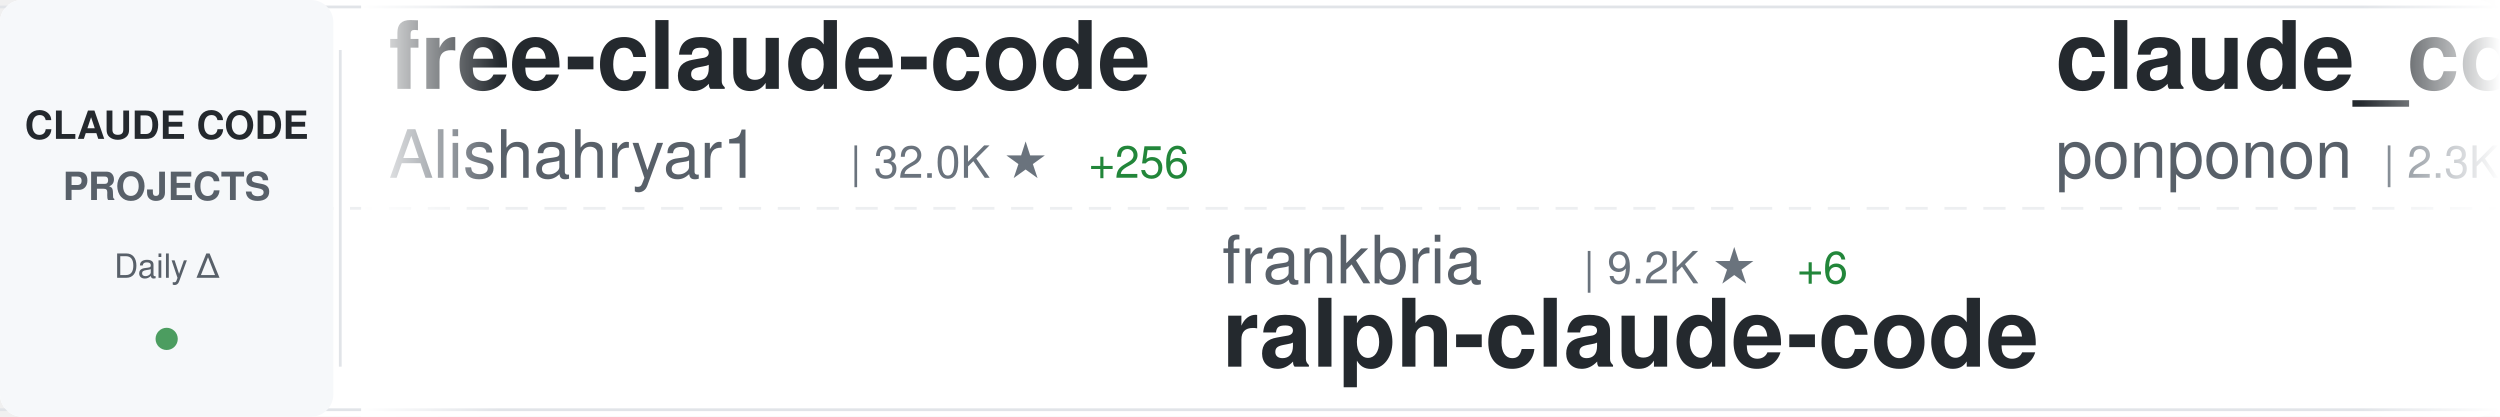
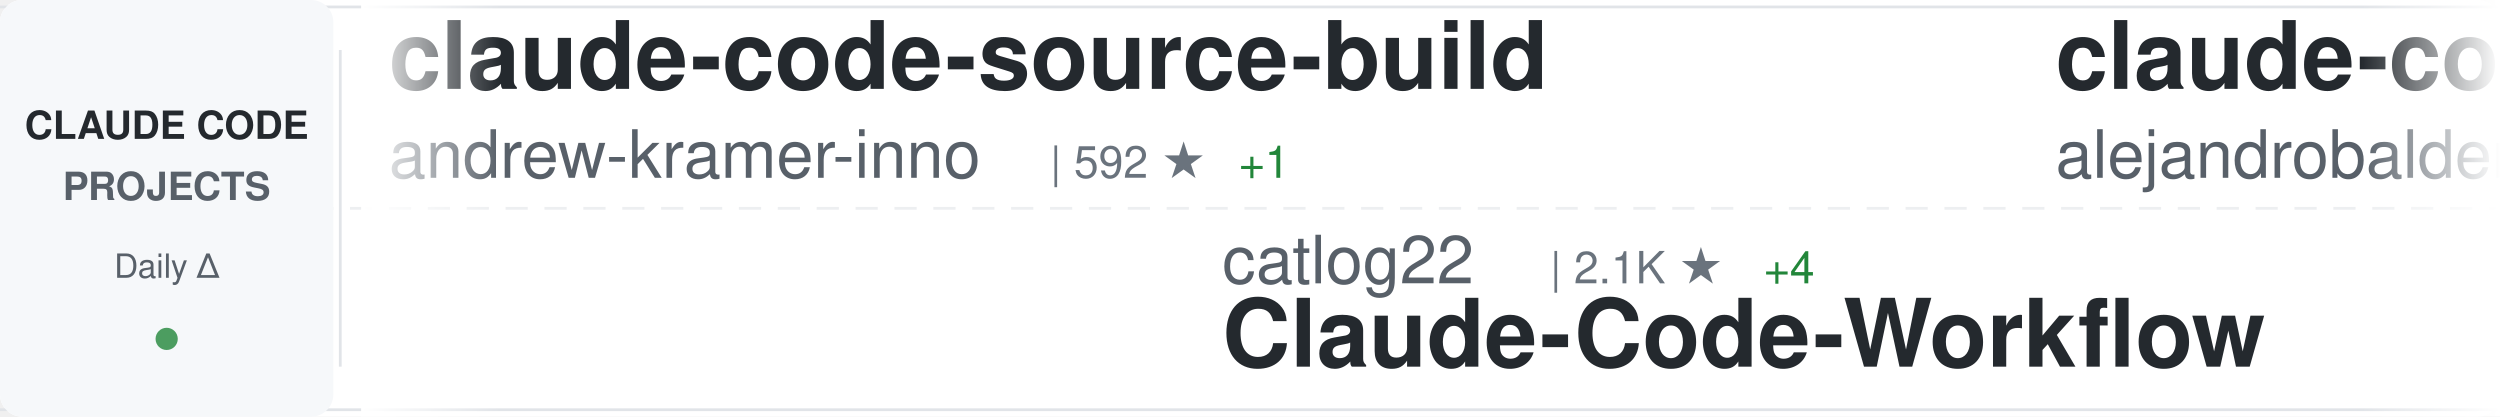
<svg xmlns="http://www.w3.org/2000/svg" width="900" height="150">
  <defs>
    <linearGradient id="awesomeLeftFade" x1="0%" y1="0%" x2="100%" y2="0%">
      <stop offset="0%" style="stop-color:#ffffff;stop-opacity:1" />
      <stop offset="100%" style="stop-color:#ffffff;stop-opacity:0" />
    </linearGradient>
    <linearGradient id="awesomeRightFade" x1="0%" y1="0%" x2="100%" y2="0%">
      <stop offset="0%" style="stop-color:#ffffff;stop-opacity:0" />
      <stop offset="100%" style="stop-color:#ffffff;stop-opacity:1" />
    </linearGradient>
  </defs>
  <rect width="900" height="150" fill="#ffffff" rx="8" />
  <rect x="0" y="2" width="900" height="1" fill="#e1e4e8" />
  <rect x="0" y="147" width="900" height="1" fill="#e1e4e8" />
  <line x1="0" y1="75" x2="900" y2="75" stroke="#e1e4e8" stroke-width="1" stroke-dasharray="8 6" opacity="0.6" />
  <rect x="0" y="0" width="120" height="150" fill="#f6f8fa" rx="8" />
  <text x="60" y="50" font-family="-apple-system, BlinkMacSystemFont, 'Segoe UI', Helvetica, Arial, sans-serif" font-size="14" font-weight="600" fill="#24292e" text-anchor="middle">CLAUDE CODE</text>
  <text x="60" y="72" font-family="-apple-system, BlinkMacSystemFont, 'Segoe UI', Helvetica, Arial, sans-serif" font-size="14" font-weight="600" fill="#586069" text-anchor="middle">PROJECTS</text>
  <text x="60" y="100" font-family="-apple-system, BlinkMacSystemFont, 'Segoe UI', Helvetica, Arial, sans-serif" font-size="12" font-weight="500" fill="#586069" text-anchor="middle">Daily Δ</text>
  <circle cx="60" cy="122" r="4" fill="#22863a" opacity="0.8" />
  <rect x="122" y="18" width="1" height="114" fill="#e1e4e8" />
  <clipPath id="awesomeTickerClip">
    <rect x="130" y="0" width="770" height="150" />
  </clipPath>
  <g clip-path="url(#awesomeTickerClip)">
    <g id="awesomeTickerItems">
      <animateTransform attributeName="transform" attributeType="XML" type="translate" from="0 0" to="-3000 0" dur="54s" repeatCount="indefinite" />
      <g transform="translate(0, 0)">
-         <text x="140" y="32" font-family="-apple-system, BlinkMacSystemFont, 'Segoe UI', Helvetica, Arial, sans-serif" font-size="34" font-weight="600" fill="#24292e">free-claude-code</text>
-         <text x="140" y="64" font-family="-apple-system, BlinkMacSystemFont, 'Segoe UI', Helvetica, Arial, sans-serif" font-size="24" font-weight="400" fill="#586069">Alishahryar1</text>
-         <text x="306" y="64" font-family="-apple-system, BlinkMacSystemFont, 'Segoe UI', Helvetica, Arial, sans-serif" font-size="16" font-weight="500" fill="#6a737d">| 32.0K ★</text>
-         <text x="392" y="64" font-family="-apple-system, BlinkMacSystemFont, 'Segoe UI', Helvetica, Arial, sans-serif" font-size="16" font-weight="500" fill="#22863a"> +256</text>
+         <text x="140" y="32" font-family="-apple-system, BlinkMacSystemFont, 'Segoe UI', Helvetica, Arial, sans-serif" font-size="34" font-weight="600" fill="#24292e">claude-code-source-build</text>
+         <text x="140" y="64" font-family="-apple-system, BlinkMacSystemFont, 'Segoe UI', Helvetica, Arial, sans-serif" font-size="24" font-weight="400" fill="#586069">andrew-kramer-inno</text>
+         <text x="378" y="64" font-family="-apple-system, BlinkMacSystemFont, 'Segoe UI', Helvetica, Arial, sans-serif" font-size="16" font-weight="500" fill="#6a737d">| 592 ★</text>
+         <text x="446" y="64" font-family="-apple-system, BlinkMacSystemFont, 'Segoe UI', Helvetica, Arial, sans-serif" font-size="16" font-weight="500" fill="#22863a"> +1</text>
      </g>
      <g transform="translate(300, 0)">
-         <text x="140" y="102" font-family="-apple-system, BlinkMacSystemFont, 'Segoe UI', Helvetica, Arial, sans-serif" font-size="24" font-weight="400" fill="#586069">frankbria</text>
-         <text x="270" y="102" font-family="-apple-system, BlinkMacSystemFont, 'Segoe UI', Helvetica, Arial, sans-serif" font-size="16" font-weight="500" fill="#6a737d">| 9.2K ★</text>
-         <text x="347" y="102" font-family="-apple-system, BlinkMacSystemFont, 'Segoe UI', Helvetica, Arial, sans-serif" font-size="16" font-weight="500" fill="#22863a"> +6</text>
-         <text x="140" y="132" font-family="-apple-system, BlinkMacSystemFont, 'Segoe UI', Helvetica, Arial, sans-serif" font-size="34" font-weight="600" fill="#24292e">ralph-claude-code</text>
+         <text x="140" y="102" font-family="-apple-system, BlinkMacSystemFont, 'Segoe UI', Helvetica, Arial, sans-serif" font-size="24" font-weight="400" fill="#586069">catlog22</text>
+         <text x="258" y="102" font-family="-apple-system, BlinkMacSystemFont, 'Segoe UI', Helvetica, Arial, sans-serif" font-size="16" font-weight="500" fill="#6a737d">| 2.1K ★</text>
+         <text x="335" y="102" font-family="-apple-system, BlinkMacSystemFont, 'Segoe UI', Helvetica, Arial, sans-serif" font-size="16" font-weight="500" fill="#22863a"> +4</text>
+         <text x="140" y="132" font-family="-apple-system, BlinkMacSystemFont, 'Segoe UI', Helvetica, Arial, sans-serif" font-size="34" font-weight="600" fill="#24292e">Claude-Code-Workflow</text>
      </g>
      <g transform="translate(600, 0)">
-         <text x="140" y="32" font-family="-apple-system, BlinkMacSystemFont, 'Segoe UI', Helvetica, Arial, sans-serif" font-size="34" font-weight="600" fill="#24292e">claude_code_src</text>
-         <text x="140" y="64" font-family="-apple-system, BlinkMacSystemFont, 'Segoe UI', Helvetica, Arial, sans-serif" font-size="24" font-weight="400" fill="#586069">ponponon</text>
-         <text x="258" y="64" font-family="-apple-system, BlinkMacSystemFont, 'Segoe UI', Helvetica, Arial, sans-serif" font-size="16" font-weight="500" fill="#6a737d">| 2.3K ★</text>
-         <text x="335" y="64" font-family="-apple-system, BlinkMacSystemFont, 'Segoe UI', Helvetica, Arial, sans-serif" font-size="16" font-weight="500" fill="#22863a"> +1</text>
+         <text x="140" y="32" font-family="-apple-system, BlinkMacSystemFont, 'Segoe UI', Helvetica, Arial, sans-serif" font-size="34" font-weight="600" fill="#24292e">claude-code-from-source</text>
+         <text x="140" y="64" font-family="-apple-system, BlinkMacSystemFont, 'Segoe UI', Helvetica, Arial, sans-serif" font-size="24" font-weight="400" fill="#586069">alejandrobalderas</text>
+         <text x="366" y="64" font-family="-apple-system, BlinkMacSystemFont, 'Segoe UI', Helvetica, Arial, sans-serif" font-size="16" font-weight="500" fill="#6a737d">| 2.2K ★</text>
+         <text x="443" y="64" font-family="-apple-system, BlinkMacSystemFont, 'Segoe UI', Helvetica, Arial, sans-serif" font-size="16" font-weight="500" fill="#22863a"> +11</text>
      </g>
      <g transform="translate(900, 0)">
-         <text x="140" y="102" font-family="-apple-system, BlinkMacSystemFont, 'Segoe UI', Helvetica, Arial, sans-serif" font-size="24" font-weight="400" fill="#586069">pedrohcgs</text>
-         <text x="270" y="102" font-family="-apple-system, BlinkMacSystemFont, 'Segoe UI', Helvetica, Arial, sans-serif" font-size="16" font-weight="500" fill="#6a737d">| 1.2K ★</text>
-         <text x="347" y="102" font-family="-apple-system, BlinkMacSystemFont, 'Segoe UI', Helvetica, Arial, sans-serif" font-size="16" font-weight="500" fill="#22863a"> +5</text>
-         <text x="140" y="132" font-family="-apple-system, BlinkMacSystemFont, 'Segoe UI', Helvetica, Arial, sans-serif" font-size="34" font-weight="600" fill="#24292e">claude-code-my-workflow</text>
+         <text x="140" y="102" font-family="-apple-system, BlinkMacSystemFont, 'Segoe UI', Helvetica, Arial, sans-serif" font-size="24" font-weight="400" fill="#586069">AICoderTudou</text>
+         <text x="306" y="102" font-family="-apple-system, BlinkMacSystemFont, 'Segoe UI', Helvetica, Arial, sans-serif" font-size="16" font-weight="500" fill="#6a737d">| 500 ★</text>
+         <text x="140" y="132" font-family="-apple-system, BlinkMacSystemFont, 'Segoe UI', Helvetica, Arial, sans-serif" font-size="34" font-weight="600" fill="#24292e">claude-code-tudou</text>
      </g>
      <g transform="translate(1200, 0)">
-         <text x="140" y="32" font-family="-apple-system, BlinkMacSystemFont, 'Segoe UI', Helvetica, Arial, sans-serif" font-size="34" font-weight="600" fill="#24292e">how-claude-code-works</text>
-         <text x="140" y="64" font-family="-apple-system, BlinkMacSystemFont, 'Segoe UI', Helvetica, Arial, sans-serif" font-size="24" font-weight="400" fill="#586069">Windy3f3f3f3f</text>
-         <text x="318" y="64" font-family="-apple-system, BlinkMacSystemFont, 'Segoe UI', Helvetica, Arial, sans-serif" font-size="16" font-weight="500" fill="#6a737d">| 2.5K ★</text>
-         <text x="395" y="64" font-family="-apple-system, BlinkMacSystemFont, 'Segoe UI', Helvetica, Arial, sans-serif" font-size="16" font-weight="500" fill="#22863a"> +4</text>
+         <text x="140" y="32" font-family="-apple-system, BlinkMacSystemFont, 'Segoe UI', Helvetica, Arial, sans-serif" font-size="34" font-weight="600" fill="#24292e">ClaudeCodeAgents</text>
+         <text x="140" y="64" font-family="-apple-system, BlinkMacSystemFont, 'Segoe UI', Helvetica, Arial, sans-serif" font-size="24" font-weight="400" fill="#586069">darcyegb</text>
+         <text x="258" y="64" font-family="-apple-system, BlinkMacSystemFont, 'Segoe UI', Helvetica, Arial, sans-serif" font-size="16" font-weight="500" fill="#6a737d">| 711 ★</text>
      </g>
      <g transform="translate(1500, 0)">
-         <text x="140" y="102" font-family="-apple-system, BlinkMacSystemFont, 'Segoe UI', Helvetica, Arial, sans-serif" font-size="24" font-weight="400" fill="#586069">edmund-io</text>
-         <text x="270" y="102" font-family="-apple-system, BlinkMacSystemFont, 'Segoe UI', Helvetica, Arial, sans-serif" font-size="16" font-weight="500" fill="#6a737d">| 1.4K ★</text>
-         <text x="347" y="102" font-family="-apple-system, BlinkMacSystemFont, 'Segoe UI', Helvetica, Arial, sans-serif" font-size="16" font-weight="500" fill="#22863a"> +1</text>
-         <text x="140" y="132" font-family="-apple-system, BlinkMacSystemFont, 'Segoe UI', Helvetica, Arial, sans-serif" font-size="34" font-weight="600" fill="#24292e">edmunds-claude-code</text>
+         <text x="140" y="102" font-family="-apple-system, BlinkMacSystemFont, 'Segoe UI', Helvetica, Arial, sans-serif" font-size="24" font-weight="400" fill="#586069">Yuyz0112</text>
+         <text x="258" y="102" font-family="-apple-system, BlinkMacSystemFont, 'Segoe UI', Helvetica, Arial, sans-serif" font-size="16" font-weight="500" fill="#6a737d">| 2.4K ★</text>
+         <text x="335" y="102" font-family="-apple-system, BlinkMacSystemFont, 'Segoe UI', Helvetica, Arial, sans-serif" font-size="16" font-weight="500" fill="#22863a"> +1</text>
+         <text x="140" y="132" font-family="-apple-system, BlinkMacSystemFont, 'Segoe UI', Helvetica, Arial, sans-serif" font-size="34" font-weight="600" fill="#24292e">claude-code-reverse</text>
      </g>
      <g transform="translate(1800, 0)">
-         <text x="140" y="32" font-family="-apple-system, BlinkMacSystemFont, 'Segoe UI', Helvetica, Arial, sans-serif" font-size="34" font-weight="600" fill="#24292e">claude-code-security-rev...</text>
-         <text x="140" y="64" font-family="-apple-system, BlinkMacSystemFont, 'Segoe UI', Helvetica, Arial, sans-serif" font-size="24" font-weight="400" fill="#586069">anthropics</text>
-         <text x="282" y="64" font-family="-apple-system, BlinkMacSystemFont, 'Segoe UI', Helvetica, Arial, sans-serif" font-size="16" font-weight="500" fill="#6a737d">| 4.9K ★</text>
-         <text x="359" y="64" font-family="-apple-system, BlinkMacSystemFont, 'Segoe UI', Helvetica, Arial, sans-serif" font-size="16" font-weight="500" fill="#22863a"> +10</text>
+         <text x="140" y="32" font-family="-apple-system, BlinkMacSystemFont, 'Segoe UI', Helvetica, Arial, sans-serif" font-size="34" font-weight="600" fill="#24292e">claude-code-prompts</text>
+         <text x="140" y="64" font-family="-apple-system, BlinkMacSystemFont, 'Segoe UI', Helvetica, Arial, sans-serif" font-size="24" font-weight="400" fill="#586069">repowise-dev</text>
+         <text x="306" y="64" font-family="-apple-system, BlinkMacSystemFont, 'Segoe UI', Helvetica, Arial, sans-serif" font-size="16" font-weight="500" fill="#6a737d">| 1.1K ★</text>
+         <text x="383" y="64" font-family="-apple-system, BlinkMacSystemFont, 'Segoe UI', Helvetica, Arial, sans-serif" font-size="16" font-weight="500" fill="#22863a"> +2</text>
      </g>
      <g transform="translate(2100, 0)">
-         <text x="140" y="102" font-family="-apple-system, BlinkMacSystemFont, 'Segoe UI', Helvetica, Arial, sans-serif" font-size="24" font-weight="400" fill="#586069">luongnv89</text>
-         <text x="270" y="102" font-family="-apple-system, BlinkMacSystemFont, 'Segoe UI', Helvetica, Arial, sans-serif" font-size="16" font-weight="500" fill="#6a737d">| 34.9K ★</text>
-         <text x="356" y="102" font-family="-apple-system, BlinkMacSystemFont, 'Segoe UI', Helvetica, Arial, sans-serif" font-size="16" font-weight="500" fill="#22863a"> +71</text>
-         <text x="140" y="132" font-family="-apple-system, BlinkMacSystemFont, 'Segoe UI', Helvetica, Arial, sans-serif" font-size="34" font-weight="600" fill="#24292e">claude-howto</text>
+         <text x="140" y="102" font-family="-apple-system, BlinkMacSystemFont, 'Segoe UI', Helvetica, Arial, sans-serif" font-size="24" font-weight="400" fill="#586069">feiskyer</text>
+         <text x="258" y="102" font-family="-apple-system, BlinkMacSystemFont, 'Segoe UI', Helvetica, Arial, sans-serif" font-size="16" font-weight="500" fill="#6a737d">| 1.5K ★</text>
+         <text x="335" y="102" font-family="-apple-system, BlinkMacSystemFont, 'Segoe UI', Helvetica, Arial, sans-serif" font-size="16" font-weight="500" fill="#22863a"> +1</text>
+         <text x="140" y="132" font-family="-apple-system, BlinkMacSystemFont, 'Segoe UI', Helvetica, Arial, sans-serif" font-size="34" font-weight="600" fill="#24292e">claude-code-settings</text>
      </g>
      <g transform="translate(2400, 0)">
-         <text x="140" y="32" font-family="-apple-system, BlinkMacSystemFont, 'Segoe UI', Helvetica, Arial, sans-serif" font-size="34" font-weight="600" fill="#24292e">claude-code-hooks-master...</text>
-         <text x="140" y="64" font-family="-apple-system, BlinkMacSystemFont, 'Segoe UI', Helvetica, Arial, sans-serif" font-size="24" font-weight="400" fill="#586069">disler</text>
-         <text x="234" y="64" font-family="-apple-system, BlinkMacSystemFont, 'Segoe UI', Helvetica, Arial, sans-serif" font-size="16" font-weight="500" fill="#6a737d">| 3.7K ★</text>
-         <text x="311" y="64" font-family="-apple-system, BlinkMacSystemFont, 'Segoe UI', Helvetica, Arial, sans-serif" font-size="16" font-weight="500" fill="#22863a"> +3</text>
+         <text x="140" y="32" font-family="-apple-system, BlinkMacSystemFont, 'Segoe UI', Helvetica, Arial, sans-serif" font-size="34" font-weight="600" fill="#24292e">claude-code-tips</text>
+         <text x="140" y="64" font-family="-apple-system, BlinkMacSystemFont, 'Segoe UI', Helvetica, Arial, sans-serif" font-size="24" font-weight="400" fill="#586069">ykdojo</text>
+         <text x="234" y="64" font-family="-apple-system, BlinkMacSystemFont, 'Segoe UI', Helvetica, Arial, sans-serif" font-size="16" font-weight="500" fill="#6a737d">| 8.6K ★</text>
+         <text x="311" y="64" font-family="-apple-system, BlinkMacSystemFont, 'Segoe UI', Helvetica, Arial, sans-serif" font-size="16" font-weight="500" fill="#22863a"> +10</text>
      </g>
      <g transform="translate(2700, 0)">
-         <text x="140" y="102" font-family="-apple-system, BlinkMacSystemFont, 'Segoe UI', Helvetica, Arial, sans-serif" font-size="24" font-weight="400" fill="#586069">darcyegb</text>
-         <text x="258" y="102" font-family="-apple-system, BlinkMacSystemFont, 'Segoe UI', Helvetica, Arial, sans-serif" font-size="16" font-weight="500" fill="#6a737d">| 711 ★</text>
-         <text x="140" y="132" font-family="-apple-system, BlinkMacSystemFont, 'Segoe UI', Helvetica, Arial, sans-serif" font-size="34" font-weight="600" fill="#24292e">ClaudeCodeAgents</text>
+         <text x="140" y="102" font-family="-apple-system, BlinkMacSystemFont, 'Segoe UI', Helvetica, Arial, sans-serif" font-size="24" font-weight="400" fill="#586069">LING71671</text>
+         <text x="270" y="102" font-family="-apple-system, BlinkMacSystemFont, 'Segoe UI', Helvetica, Arial, sans-serif" font-size="16" font-weight="500" fill="#6a737d">| 874 ★</text>
+         <text x="140" y="132" font-family="-apple-system, BlinkMacSystemFont, 'Segoe UI', Helvetica, Arial, sans-serif" font-size="34" font-weight="600" fill="#24292e">Open-ClaudeCode</text>
      </g>
      <g transform="translate(3000, 0)">
-         <text x="140" y="32" font-family="-apple-system, BlinkMacSystemFont, 'Segoe UI', Helvetica, Arial, sans-serif" font-size="34" font-weight="600" fill="#24292e">free-claude-code</text>
-         <text x="140" y="64" font-family="-apple-system, BlinkMacSystemFont, 'Segoe UI', Helvetica, Arial, sans-serif" font-size="24" font-weight="400" fill="#586069">Alishahryar1</text>
-         <text x="306" y="64" font-family="-apple-system, BlinkMacSystemFont, 'Segoe UI', Helvetica, Arial, sans-serif" font-size="16" font-weight="500" fill="#6a737d">| 32.0K ★</text>
-         <text x="392" y="64" font-family="-apple-system, BlinkMacSystemFont, 'Segoe UI', Helvetica, Arial, sans-serif" font-size="16" font-weight="500" fill="#22863a"> +256</text>
+         <text x="140" y="32" font-family="-apple-system, BlinkMacSystemFont, 'Segoe UI', Helvetica, Arial, sans-serif" font-size="34" font-weight="600" fill="#24292e">claude-code-source-build</text>
+         <text x="140" y="64" font-family="-apple-system, BlinkMacSystemFont, 'Segoe UI', Helvetica, Arial, sans-serif" font-size="24" font-weight="400" fill="#586069">andrew-kramer-inno</text>
+         <text x="378" y="64" font-family="-apple-system, BlinkMacSystemFont, 'Segoe UI', Helvetica, Arial, sans-serif" font-size="16" font-weight="500" fill="#6a737d">| 592 ★</text>
+         <text x="446" y="64" font-family="-apple-system, BlinkMacSystemFont, 'Segoe UI', Helvetica, Arial, sans-serif" font-size="16" font-weight="500" fill="#22863a"> +1</text>
      </g>
      <g transform="translate(3300, 0)">
-         <text x="140" y="102" font-family="-apple-system, BlinkMacSystemFont, 'Segoe UI', Helvetica, Arial, sans-serif" font-size="24" font-weight="400" fill="#586069">frankbria</text>
-         <text x="270" y="102" font-family="-apple-system, BlinkMacSystemFont, 'Segoe UI', Helvetica, Arial, sans-serif" font-size="16" font-weight="500" fill="#6a737d">| 9.2K ★</text>
-         <text x="347" y="102" font-family="-apple-system, BlinkMacSystemFont, 'Segoe UI', Helvetica, Arial, sans-serif" font-size="16" font-weight="500" fill="#22863a"> +6</text>
-         <text x="140" y="132" font-family="-apple-system, BlinkMacSystemFont, 'Segoe UI', Helvetica, Arial, sans-serif" font-size="34" font-weight="600" fill="#24292e">ralph-claude-code</text>
+         <text x="140" y="102" font-family="-apple-system, BlinkMacSystemFont, 'Segoe UI', Helvetica, Arial, sans-serif" font-size="24" font-weight="400" fill="#586069">catlog22</text>
+         <text x="258" y="102" font-family="-apple-system, BlinkMacSystemFont, 'Segoe UI', Helvetica, Arial, sans-serif" font-size="16" font-weight="500" fill="#6a737d">| 2.1K ★</text>
+         <text x="335" y="102" font-family="-apple-system, BlinkMacSystemFont, 'Segoe UI', Helvetica, Arial, sans-serif" font-size="16" font-weight="500" fill="#22863a"> +4</text>
+         <text x="140" y="132" font-family="-apple-system, BlinkMacSystemFont, 'Segoe UI', Helvetica, Arial, sans-serif" font-size="34" font-weight="600" fill="#24292e">Claude-Code-Workflow</text>
      </g>
      <g transform="translate(3600, 0)">
-         <text x="140" y="32" font-family="-apple-system, BlinkMacSystemFont, 'Segoe UI', Helvetica, Arial, sans-serif" font-size="34" font-weight="600" fill="#24292e">claude_code_src</text>
-         <text x="140" y="64" font-family="-apple-system, BlinkMacSystemFont, 'Segoe UI', Helvetica, Arial, sans-serif" font-size="24" font-weight="400" fill="#586069">ponponon</text>
-         <text x="258" y="64" font-family="-apple-system, BlinkMacSystemFont, 'Segoe UI', Helvetica, Arial, sans-serif" font-size="16" font-weight="500" fill="#6a737d">| 2.3K ★</text>
-         <text x="335" y="64" font-family="-apple-system, BlinkMacSystemFont, 'Segoe UI', Helvetica, Arial, sans-serif" font-size="16" font-weight="500" fill="#22863a"> +1</text>
+         <text x="140" y="32" font-family="-apple-system, BlinkMacSystemFont, 'Segoe UI', Helvetica, Arial, sans-serif" font-size="34" font-weight="600" fill="#24292e">claude-code-from-source</text>
+         <text x="140" y="64" font-family="-apple-system, BlinkMacSystemFont, 'Segoe UI', Helvetica, Arial, sans-serif" font-size="24" font-weight="400" fill="#586069">alejandrobalderas</text>
+         <text x="366" y="64" font-family="-apple-system, BlinkMacSystemFont, 'Segoe UI', Helvetica, Arial, sans-serif" font-size="16" font-weight="500" fill="#6a737d">| 2.2K ★</text>
+         <text x="443" y="64" font-family="-apple-system, BlinkMacSystemFont, 'Segoe UI', Helvetica, Arial, sans-serif" font-size="16" font-weight="500" fill="#22863a"> +11</text>
      </g>
      <g transform="translate(3900, 0)">
-         <text x="140" y="102" font-family="-apple-system, BlinkMacSystemFont, 'Segoe UI', Helvetica, Arial, sans-serif" font-size="24" font-weight="400" fill="#586069">pedrohcgs</text>
-         <text x="270" y="102" font-family="-apple-system, BlinkMacSystemFont, 'Segoe UI', Helvetica, Arial, sans-serif" font-size="16" font-weight="500" fill="#6a737d">| 1.2K ★</text>
-         <text x="347" y="102" font-family="-apple-system, BlinkMacSystemFont, 'Segoe UI', Helvetica, Arial, sans-serif" font-size="16" font-weight="500" fill="#22863a"> +5</text>
-         <text x="140" y="132" font-family="-apple-system, BlinkMacSystemFont, 'Segoe UI', Helvetica, Arial, sans-serif" font-size="34" font-weight="600" fill="#24292e">claude-code-my-workflow</text>
+         <text x="140" y="102" font-family="-apple-system, BlinkMacSystemFont, 'Segoe UI', Helvetica, Arial, sans-serif" font-size="24" font-weight="400" fill="#586069">AICoderTudou</text>
+         <text x="306" y="102" font-family="-apple-system, BlinkMacSystemFont, 'Segoe UI', Helvetica, Arial, sans-serif" font-size="16" font-weight="500" fill="#6a737d">| 500 ★</text>
+         <text x="140" y="132" font-family="-apple-system, BlinkMacSystemFont, 'Segoe UI', Helvetica, Arial, sans-serif" font-size="34" font-weight="600" fill="#24292e">claude-code-tudou</text>
      </g>
    </g>
  </g>
  <rect x="130" y="0" width="50" height="150" fill="url(#awesomeLeftFade)" />
  <rect x="850" y="0" width="50" height="150" fill="url(#awesomeRightFade)" />
</svg>
